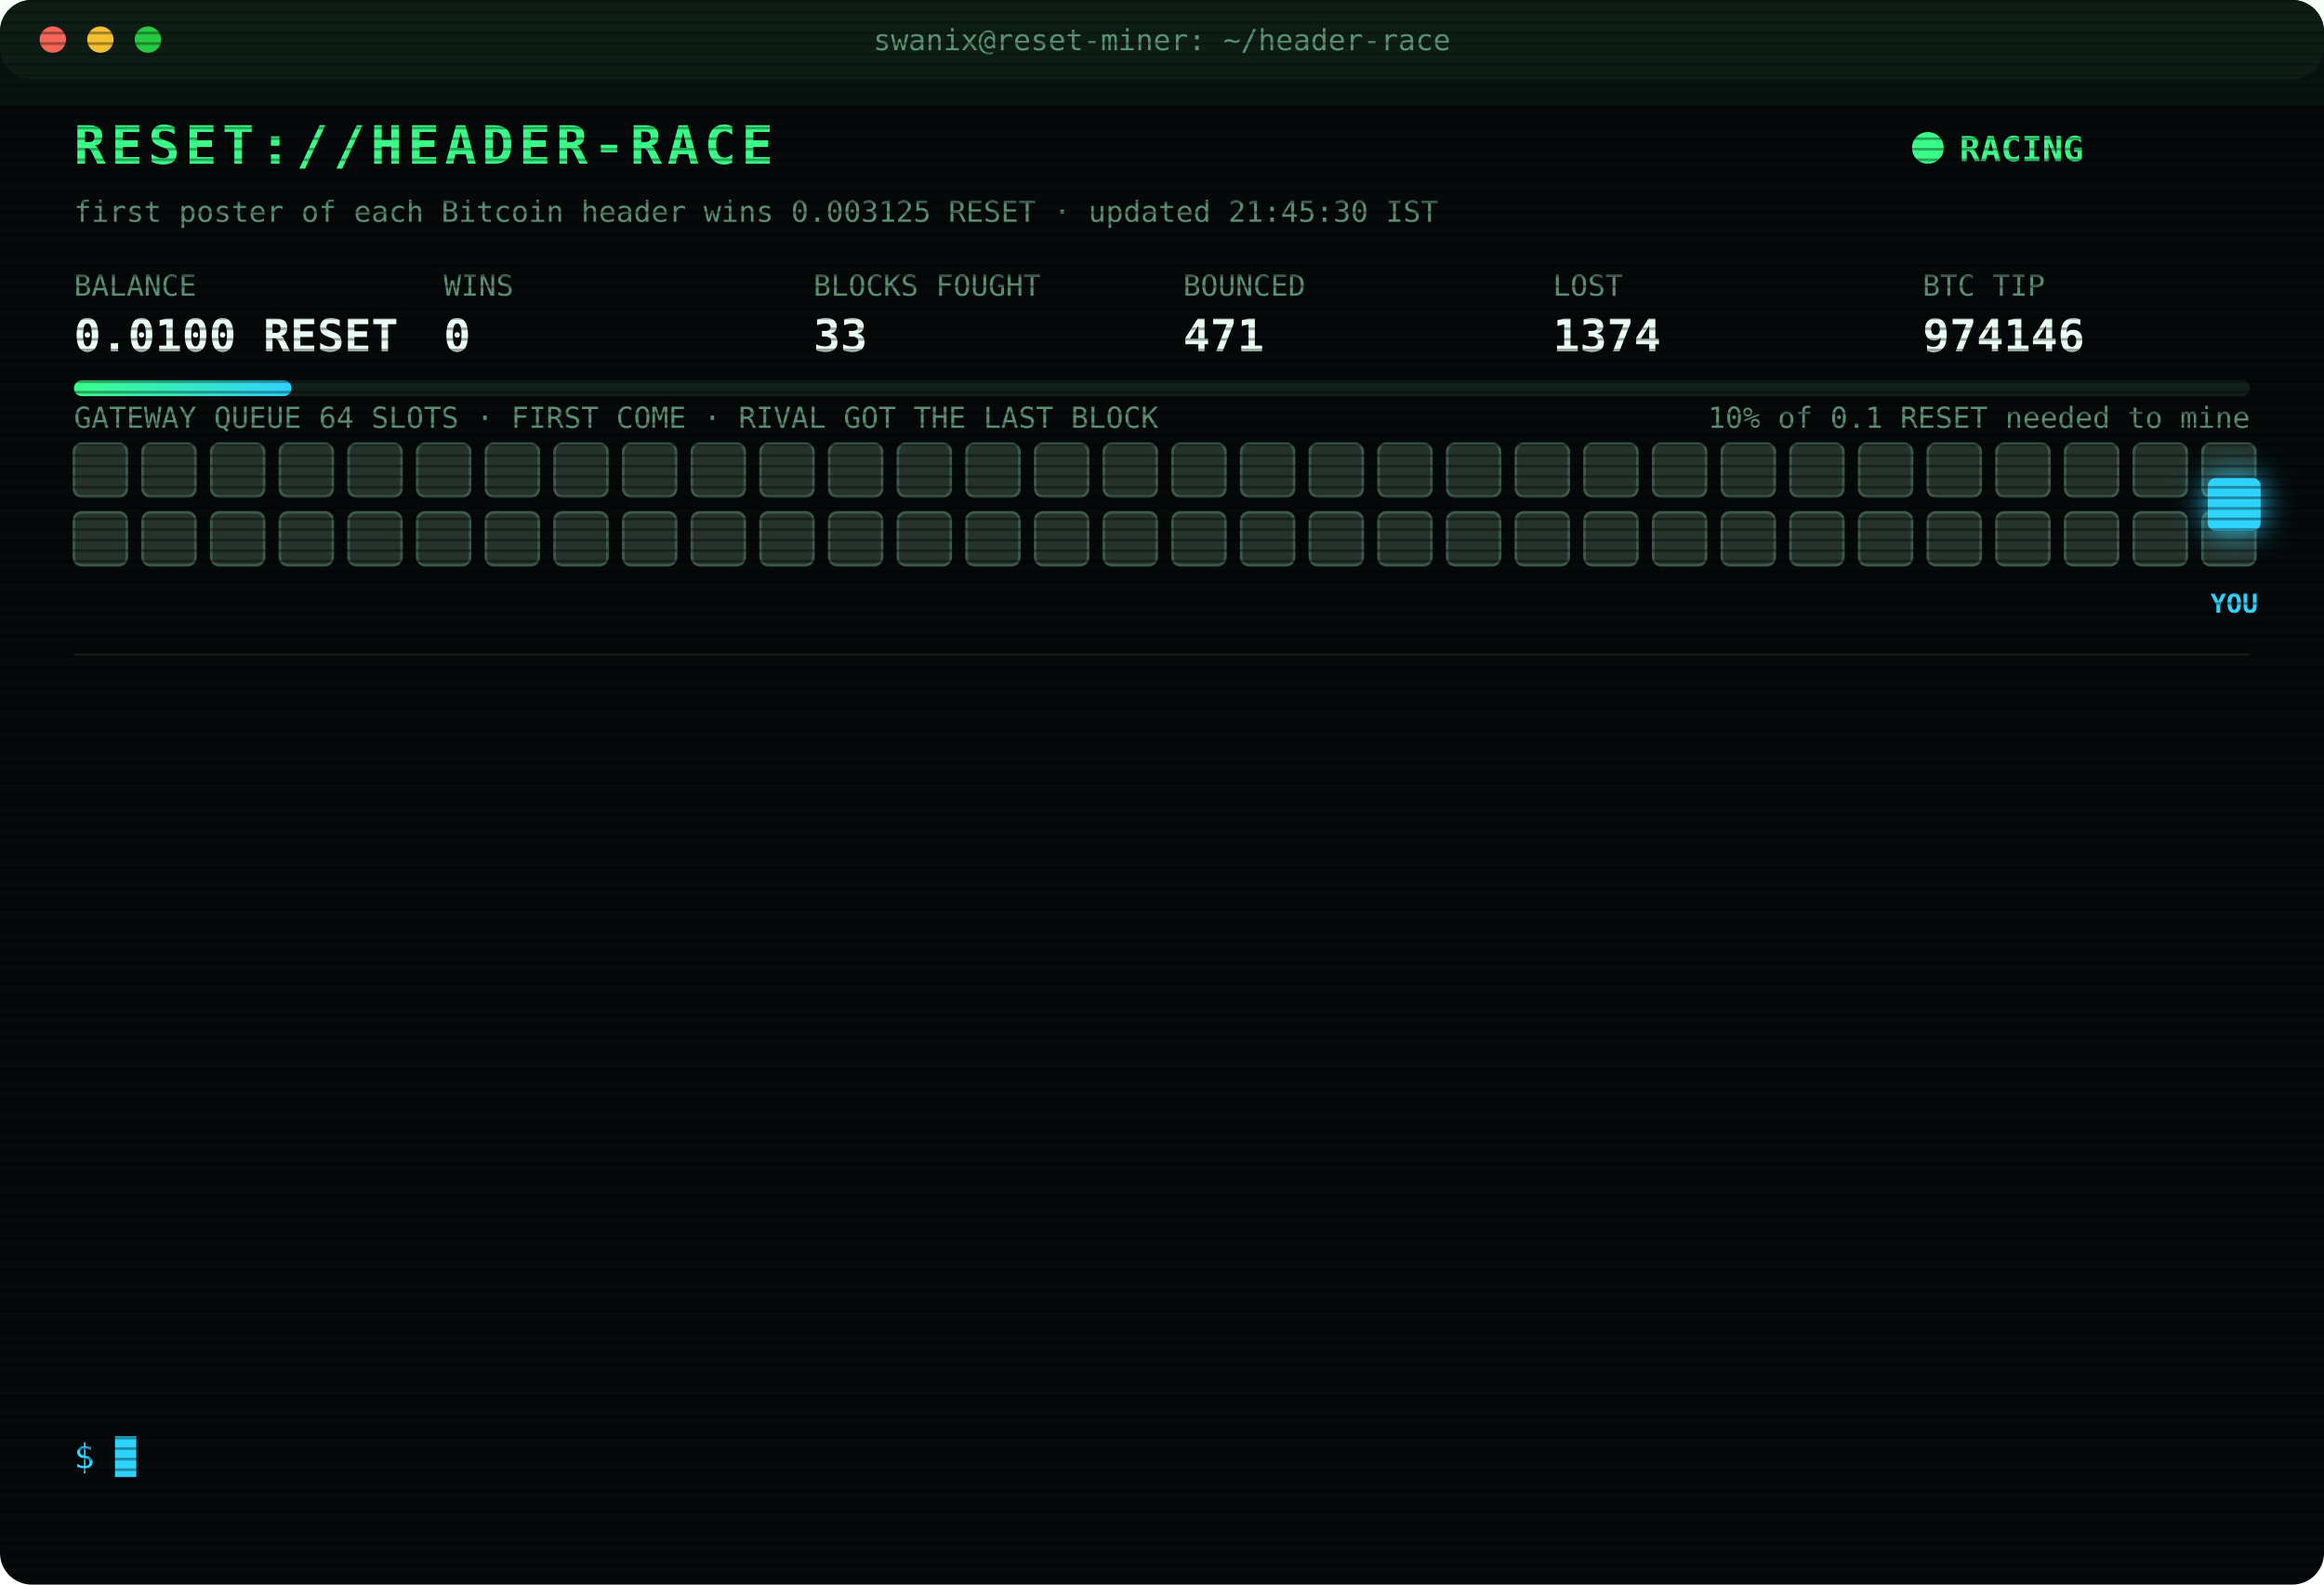
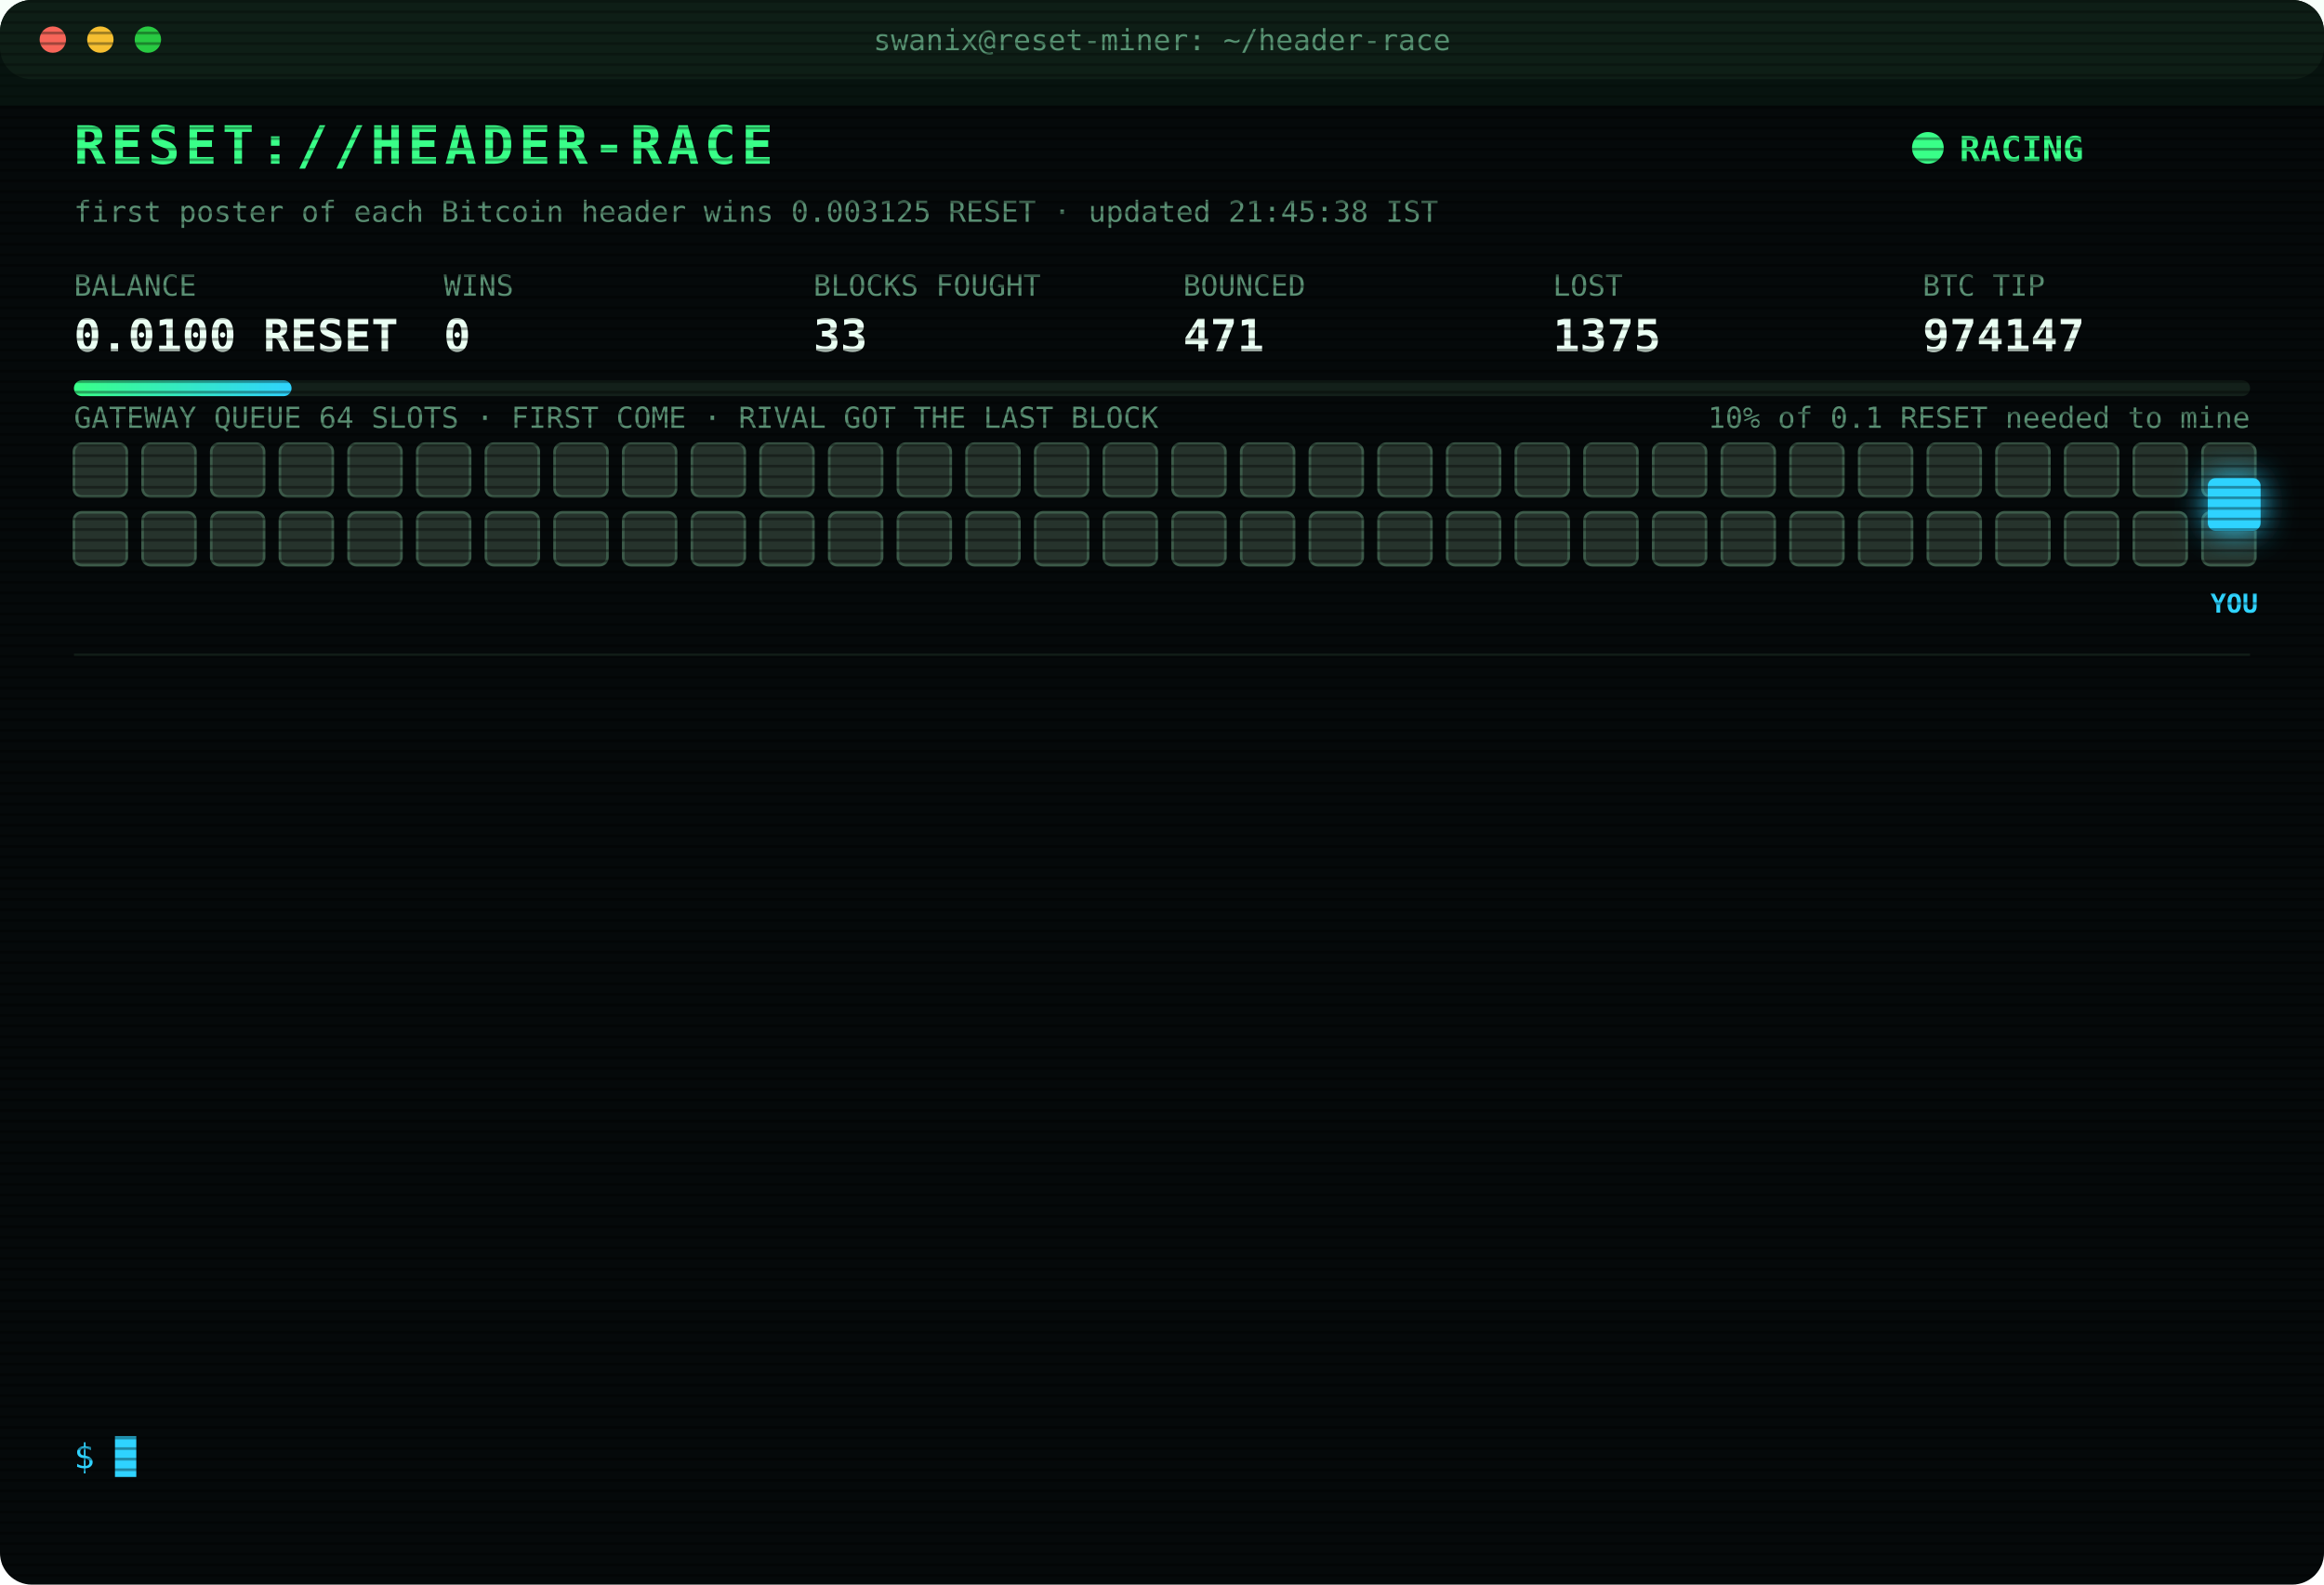
<svg xmlns="http://www.w3.org/2000/svg" width="880" height="600" viewBox="0 0 880 600" font-family="ui-monospace,SFMono-Regular,Menlo,Consolas,monospace">
  <style>
text{font-size:13px;fill:#7CFFB2}
.title{font-size:20px;font-weight:700;fill:#39FF88;letter-spacing:2px;animation:glitch 3s infinite steps(1)}
.sub{fill:#2fd3ff}.k{fill:#5a8f73;font-size:11px}.v{font-size:17px;font-weight:700;fill:#eafff3}
.ts{fill:#3f6b56}.boot{fill:#2fd3ff}.dim{fill:#5a8f73}.bad{fill:#ff4d6d}.warn{fill:#ffd23f}.mag{fill:#ff5cf0}.win{fill:#39FF88;font-weight:700}
.tag{font-size:10px;fill:#2fd3ff;font-weight:700}
.rival{fill:#26332c;stroke:#3c5a49;animation:jam 1.2s infinite alternate}
.idle{fill:#141c18;stroke:#22302a;animation:breathe 4s infinite}
.me{fill:#2fd3ff;filter:drop-shadow(0 0 6px #2fd3ff)}
.hover{animation:nudge 1.1s infinite ease-in-out}.bounce{animation:kick 1.4s infinite}
.ln{opacity:0;animation:in .4s forwards}
.cur{animation:blink 1s infinite steps(1)}
.scan{animation:scan 6s infinite linear}
.led{animation:blink 1.4s infinite}
@keyframes in{from{opacity:0;transform:translateX(-6px)}to{opacity:1;transform:none}}
@keyframes blink{50%{opacity:0}}
@keyframes jam{to{fill:#33463b}}
@keyframes breathe{50%{opacity:.4}}
@keyframes nudge{50%{transform:translateX(-10px)}}
@keyframes kick{0%,100%{transform:none}30%{transform:translateX(-14px)}55%{transform:translateX(10px) translateY(-6px)}}
@keyframes glitch{0%,92%{transform:none}93%{transform:translateX(2px);fill:#ff4d6d}95%{transform:translateX(-2px);fill:#2fd3ff}97%{transform:none}}
@keyframes scan{from{transform:translateY(-40px)}to{transform:translateY(600px)}}
</style>
  <defs>
    <pattern id="sl" width="4" height="4" patternUnits="userSpaceOnUse">
      <rect width="4" height="1" fill="#000" opacity=".35" />
    </pattern>
    <linearGradient id="bar">
      <stop offset="0" stop-color="#39FF88" />
      <stop offset="1" stop-color="#2fd3ff" />
    </linearGradient>
  </defs>
  <rect width="880" height="600" rx="12" fill="#05090a" />
  <rect width="880" height="30" rx="12" fill="#0d1512" />
  <circle cx="20" cy="15" r="5" fill="#ff5f57" />
  <circle cx="38" cy="15" r="5" fill="#febc2e" />
  <circle cx="56" cy="15" r="5" fill="#28c840" />
  <text x="440" y="19" text-anchor="middle" class="k">swanix@reset-miner: ~/header-race</text>
  <text x="28" y="62" class="title">RESET://HEADER-RACE</text>
  <circle class="led" cx="730" cy="56" r="6" fill="#39FF88" />
  <text x="742" y="61" class="win">RACING</text>
-   <text x="28" y="84" class="k">first poster of each Bitcoin header wins 0.003125 RESET · updated 21:45:30 IST</text>
+   <text x="28" y="84" class="k">first poster of each Bitcoin header wins 0.003125 RESET · updated 21:45:38 IST</text>
  <text x="28" y="112" class="k">BALANCE</text>
  <text x="28" y="133" class="v">0.0100 RESET</text>
  <text x="168" y="112" class="k">WINS</text>
  <text x="168" y="133" class="v">0</text>
  <text x="308" y="112" class="k">BLOCKS FOUGHT</text>
  <text x="308" y="133" class="v">33</text>
  <text x="448" y="112" class="k">BOUNCED</text>
  <text x="448" y="133" class="v">471</text>
  <text x="588" y="112" class="k">LOST</text>
-   <text x="588" y="133" class="v">1374</text>
+   <text x="588" y="133" class="v">1375</text>
  <text x="728" y="112" class="k">BTC TIP</text>
-   <text x="728" y="133" class="v">974146</text>
+   <text x="728" y="133" class="v">974147</text>
  <rect x="28" y="144" width="824" height="6" rx="3" fill="#13201a" />
  <rect x="28" y="144" width="82.4" height="6" rx="3" fill="url(#bar)" />
  <text x="852" y="162" text-anchor="end" class="k">10% of 0.1 RESET needed to mine</text>
  <text x="28" y="162" class="k">GATEWAY QUEUE 64 SLOTS · FIRST COME · RIVAL GOT THE LAST BLOCK</text>
  <rect class="rival" x="28" y="168" width="20" height="20" rx="3" style="animation-delay:0.00s" />
  <rect class="rival" x="54" y="168" width="20" height="20" rx="3" style="animation-delay:0.05s" />
  <rect class="rival" x="80" y="168" width="20" height="20" rx="3" style="animation-delay:0.10s" />
  <rect class="rival" x="106" y="168" width="20" height="20" rx="3" style="animation-delay:0.15s" />
  <rect class="rival" x="132" y="168" width="20" height="20" rx="3" style="animation-delay:0.20s" />
  <rect class="rival" x="158" y="168" width="20" height="20" rx="3" style="animation-delay:0.25s" />
  <rect class="rival" x="184" y="168" width="20" height="20" rx="3" style="animation-delay:0.30s" />
  <rect class="rival" x="210" y="168" width="20" height="20" rx="3" style="animation-delay:0.35s" />
  <rect class="rival" x="236" y="168" width="20" height="20" rx="3" style="animation-delay:0.40s" />
  <rect class="rival" x="262" y="168" width="20" height="20" rx="3" style="animation-delay:0.45s" />
  <rect class="rival" x="288" y="168" width="20" height="20" rx="3" style="animation-delay:0.50s" />
  <rect class="rival" x="314" y="168" width="20" height="20" rx="3" style="animation-delay:0.55s" />
  <rect class="rival" x="340" y="168" width="20" height="20" rx="3" style="animation-delay:0.60s" />
  <rect class="rival" x="366" y="168" width="20" height="20" rx="3" style="animation-delay:0.65s" />
  <rect class="rival" x="392" y="168" width="20" height="20" rx="3" style="animation-delay:0.70s" />
  <rect class="rival" x="418" y="168" width="20" height="20" rx="3" style="animation-delay:0.75s" />
  <rect class="rival" x="444" y="168" width="20" height="20" rx="3" style="animation-delay:0.80s" />
  <rect class="rival" x="470" y="168" width="20" height="20" rx="3" style="animation-delay:0.85s" />
  <rect class="rival" x="496" y="168" width="20" height="20" rx="3" style="animation-delay:0.90s" />
  <rect class="rival" x="522" y="168" width="20" height="20" rx="3" style="animation-delay:0.95s" />
  <rect class="rival" x="548" y="168" width="20" height="20" rx="3" style="animation-delay:1.00s" />
  <rect class="rival" x="574" y="168" width="20" height="20" rx="3" style="animation-delay:1.05s" />
  <rect class="rival" x="600" y="168" width="20" height="20" rx="3" style="animation-delay:1.10s" />
  <rect class="rival" x="626" y="168" width="20" height="20" rx="3" style="animation-delay:1.15s" />
  <rect class="rival" x="652" y="168" width="20" height="20" rx="3" style="animation-delay:1.20s" />
  <rect class="rival" x="678" y="168" width="20" height="20" rx="3" style="animation-delay:1.25s" />
  <rect class="rival" x="704" y="168" width="20" height="20" rx="3" style="animation-delay:1.30s" />
  <rect class="rival" x="730" y="168" width="20" height="20" rx="3" style="animation-delay:1.35s" />
  <rect class="rival" x="756" y="168" width="20" height="20" rx="3" style="animation-delay:1.40s" />
  <rect class="rival" x="782" y="168" width="20" height="20" rx="3" style="animation-delay:1.45s" />
  <rect class="rival" x="808" y="168" width="20" height="20" rx="3" style="animation-delay:1.50s" />
  <rect class="rival" x="834" y="168" width="20" height="20" rx="3" style="animation-delay:1.55s" />
  <rect class="rival" x="28" y="194" width="20" height="20" rx="3" style="animation-delay:1.60s" />
  <rect class="rival" x="54" y="194" width="20" height="20" rx="3" style="animation-delay:1.65s" />
  <rect class="rival" x="80" y="194" width="20" height="20" rx="3" style="animation-delay:1.70s" />
  <rect class="rival" x="106" y="194" width="20" height="20" rx="3" style="animation-delay:1.75s" />
  <rect class="rival" x="132" y="194" width="20" height="20" rx="3" style="animation-delay:1.80s" />
  <rect class="rival" x="158" y="194" width="20" height="20" rx="3" style="animation-delay:1.85s" />
  <rect class="rival" x="184" y="194" width="20" height="20" rx="3" style="animation-delay:1.90s" />
  <rect class="rival" x="210" y="194" width="20" height="20" rx="3" style="animation-delay:1.95s" />
  <rect class="rival" x="236" y="194" width="20" height="20" rx="3" style="animation-delay:2.00s" />
  <rect class="rival" x="262" y="194" width="20" height="20" rx="3" style="animation-delay:2.05s" />
  <rect class="rival" x="288" y="194" width="20" height="20" rx="3" style="animation-delay:2.10s" />
  <rect class="rival" x="314" y="194" width="20" height="20" rx="3" style="animation-delay:2.15s" />
  <rect class="rival" x="340" y="194" width="20" height="20" rx="3" style="animation-delay:2.20s" />
  <rect class="rival" x="366" y="194" width="20" height="20" rx="3" style="animation-delay:2.25s" />
  <rect class="rival" x="392" y="194" width="20" height="20" rx="3" style="animation-delay:2.30s" />
  <rect class="rival" x="418" y="194" width="20" height="20" rx="3" style="animation-delay:2.35s" />
  <rect class="rival" x="444" y="194" width="20" height="20" rx="3" style="animation-delay:2.40s" />
  <rect class="rival" x="470" y="194" width="20" height="20" rx="3" style="animation-delay:2.45s" />
  <rect class="rival" x="496" y="194" width="20" height="20" rx="3" style="animation-delay:2.50s" />
  <rect class="rival" x="522" y="194" width="20" height="20" rx="3" style="animation-delay:2.55s" />
  <rect class="rival" x="548" y="194" width="20" height="20" rx="3" style="animation-delay:2.60s" />
  <rect class="rival" x="574" y="194" width="20" height="20" rx="3" style="animation-delay:2.65s" />
  <rect class="rival" x="600" y="194" width="20" height="20" rx="3" style="animation-delay:2.70s" />
  <rect class="rival" x="626" y="194" width="20" height="20" rx="3" style="animation-delay:2.75s" />
  <rect class="rival" x="652" y="194" width="20" height="20" rx="3" style="animation-delay:2.80s" />
  <rect class="rival" x="678" y="194" width="20" height="20" rx="3" style="animation-delay:2.85s" />
  <rect class="rival" x="704" y="194" width="20" height="20" rx="3" style="animation-delay:2.90s" />
  <rect class="rival" x="730" y="194" width="20" height="20" rx="3" style="animation-delay:2.95s" />
  <rect class="rival" x="756" y="194" width="20" height="20" rx="3" style="animation-delay:3.00s" />
  <rect class="rival" x="782" y="194" width="20" height="20" rx="3" style="animation-delay:3.05s" />
  <rect class="rival" x="808" y="194" width="20" height="20" rx="3" style="animation-delay:3.10s" />
  <rect class="rival" x="834" y="194" width="20" height="20" rx="3" style="animation-delay:3.15s" />
  <g class="hover">
    <rect class="me" x="836" y="181" width="20" height="20" rx="3" />
    <text class="tag" x="846" y="232" text-anchor="middle">YOU</text>
  </g>
  <line x1="28" x2="852" y1="248" y2="248" stroke="#13201a" />
  <g class="ln" style="animation-delay:0.40s">
-     <text x="28" y="270" class="ts">19:53:15</text>
-     <text x="104" y="270" class="bad">[LOST] #974135 taken by a rival miner</text>
+     <text x="28" y="270" class="ts">20:36:46</text>
+     <text x="104" y="270" class="bad">[LOST] #974137 taken by a rival miner</text>
  </g>
  <g class="ln" style="animation-delay:0.65s">
-     <text x="28" y="292" class="ts">20:36:46</text>
-     <text x="104" y="292" class="bad">[LOST] #974137 taken by a rival miner</text>
+     <text x="28" y="292" class="ts">20:45:33</text>
+     <text x="104" y="292" class="bad">[LOST] #974138 taken by a rival miner</text>
  </g>
  <g class="ln" style="animation-delay:0.90s">
-     <text x="28" y="314" class="ts">20:45:33</text>
-     <text x="104" y="314" class="bad">[LOST] #974138 taken by a rival miner</text>
+     <text x="28" y="314" class="ts">20:54:33</text>
+     <text x="104" y="314" class="bad">[LOST] #974139 taken by a rival miner</text>
  </g>
  <g class="ln" style="animation-delay:1.15s">
-     <text x="28" y="336" class="ts">20:54:33</text>
-     <text x="104" y="336" class="bad">[LOST] #974139 taken by a rival miner</text>
+     <text x="28" y="336" class="ts">20:57:53</text>
+     <text x="104" y="336" class="bad">[LOST] #974140 taken by a rival miner</text>
  </g>
  <g class="ln" style="animation-delay:1.40s">
-     <text x="28" y="358" class="ts">20:57:53</text>
-     <text x="104" y="358" class="bad">[LOST] #974140 taken by a rival miner</text>
+     <text x="28" y="358" class="ts">21:02:45</text>
+     <text x="104" y="358" class="bad">[LOST] #974141 taken by a rival miner</text>
  </g>
  <g class="ln" style="animation-delay:1.65s">
-     <text x="28" y="380" class="ts">21:02:45</text>
-     <text x="104" y="380" class="bad">[LOST] #974141 taken by a rival miner</text>
+     <text x="28" y="380" class="ts">21:19:16</text>
+     <text x="104" y="380" class="bad">[LOST] #974142 taken by a rival miner</text>
  </g>
  <g class="ln" style="animation-delay:1.90s">
-     <text x="28" y="402" class="ts">21:19:16</text>
-     <text x="104" y="402" class="bad">[LOST] #974142 taken by a rival miner</text>
+     <text x="28" y="402" class="ts">21:20:46</text>
+     <text x="104" y="402" class="bad">[LOST] #974143 taken by a rival miner</text>
  </g>
  <g class="ln" style="animation-delay:2.15s">
-     <text x="28" y="424" class="ts">21:20:46</text>
-     <text x="104" y="424" class="bad">[LOST] #974143 taken by a rival miner</text>
+     <text x="28" y="424" class="ts">21:25:52</text>
+     <text x="104" y="424" class="dim">[STINT END] calls 763 · wins 0</text>
  </g>
  <g class="ln" style="animation-delay:2.40s">
-     <text x="28" y="446" class="ts">21:25:52</text>
-     <text x="104" y="446" class="dim">[STINT END] calls 763 · wins 0</text>
+     <text x="28" y="446" class="ts">21:30:29</text>
+     <text x="104" y="446" class="boot">[BOOT] racer v3 online · 3 feeds · stint 340m</text>
  </g>
  <g class="ln" style="animation-delay:2.65s">
-     <text x="28" y="468" class="ts">21:30:29</text>
-     <text x="104" y="468" class="boot">[BOOT] racer v3 online · 3 feeds · stint 340m</text>
+     <text x="28" y="468" class="ts">21:37:32</text>
+     <text x="104" y="468" class="bad">[LOST] #974144 taken by a rival miner</text>
  </g>
  <g class="ln" style="animation-delay:2.90s">
-     <text x="28" y="490" class="ts">21:37:32</text>
-     <text x="104" y="490" class="bad">[LOST] #974144 taken by a rival miner</text>
+     <text x="28" y="490" class="ts">21:39:36</text>
+     <text x="104" y="490" class="bad">[LOST] #974145 taken by a rival miner</text>
  </g>
  <g class="ln" style="animation-delay:3.15s">
-     <text x="28" y="512" class="ts">21:39:36</text>
-     <text x="104" y="512" class="bad">[LOST] #974145 taken by a rival miner</text>
+     <text x="28" y="512" class="ts">21:44:48</text>
+     <text x="104" y="512" class="bad">[LOST] #974146 taken by a rival miner</text>
  </g>
  <g class="ln" style="animation-delay:3.40s">
-     <text x="28" y="534" class="ts">21:44:48</text>
-     <text x="104" y="534" class="bad">[LOST] #974146 taken by a rival miner</text>
+     <text x="28" y="534" class="ts">21:45:38</text>
+     <text x="104" y="534" class="bad">[LOST] #974147 taken by a rival miner</text>
  </g>
  <text x="28" y="556" class="sub">$ <tspan class="cur">█</tspan>
  </text>
  <rect width="880" height="600" rx="12" fill="url(#sl)" pointer-events="none" />
  <rect class="scan" width="880" height="40" fill="#39FF88" opacity=".04" />
</svg>
